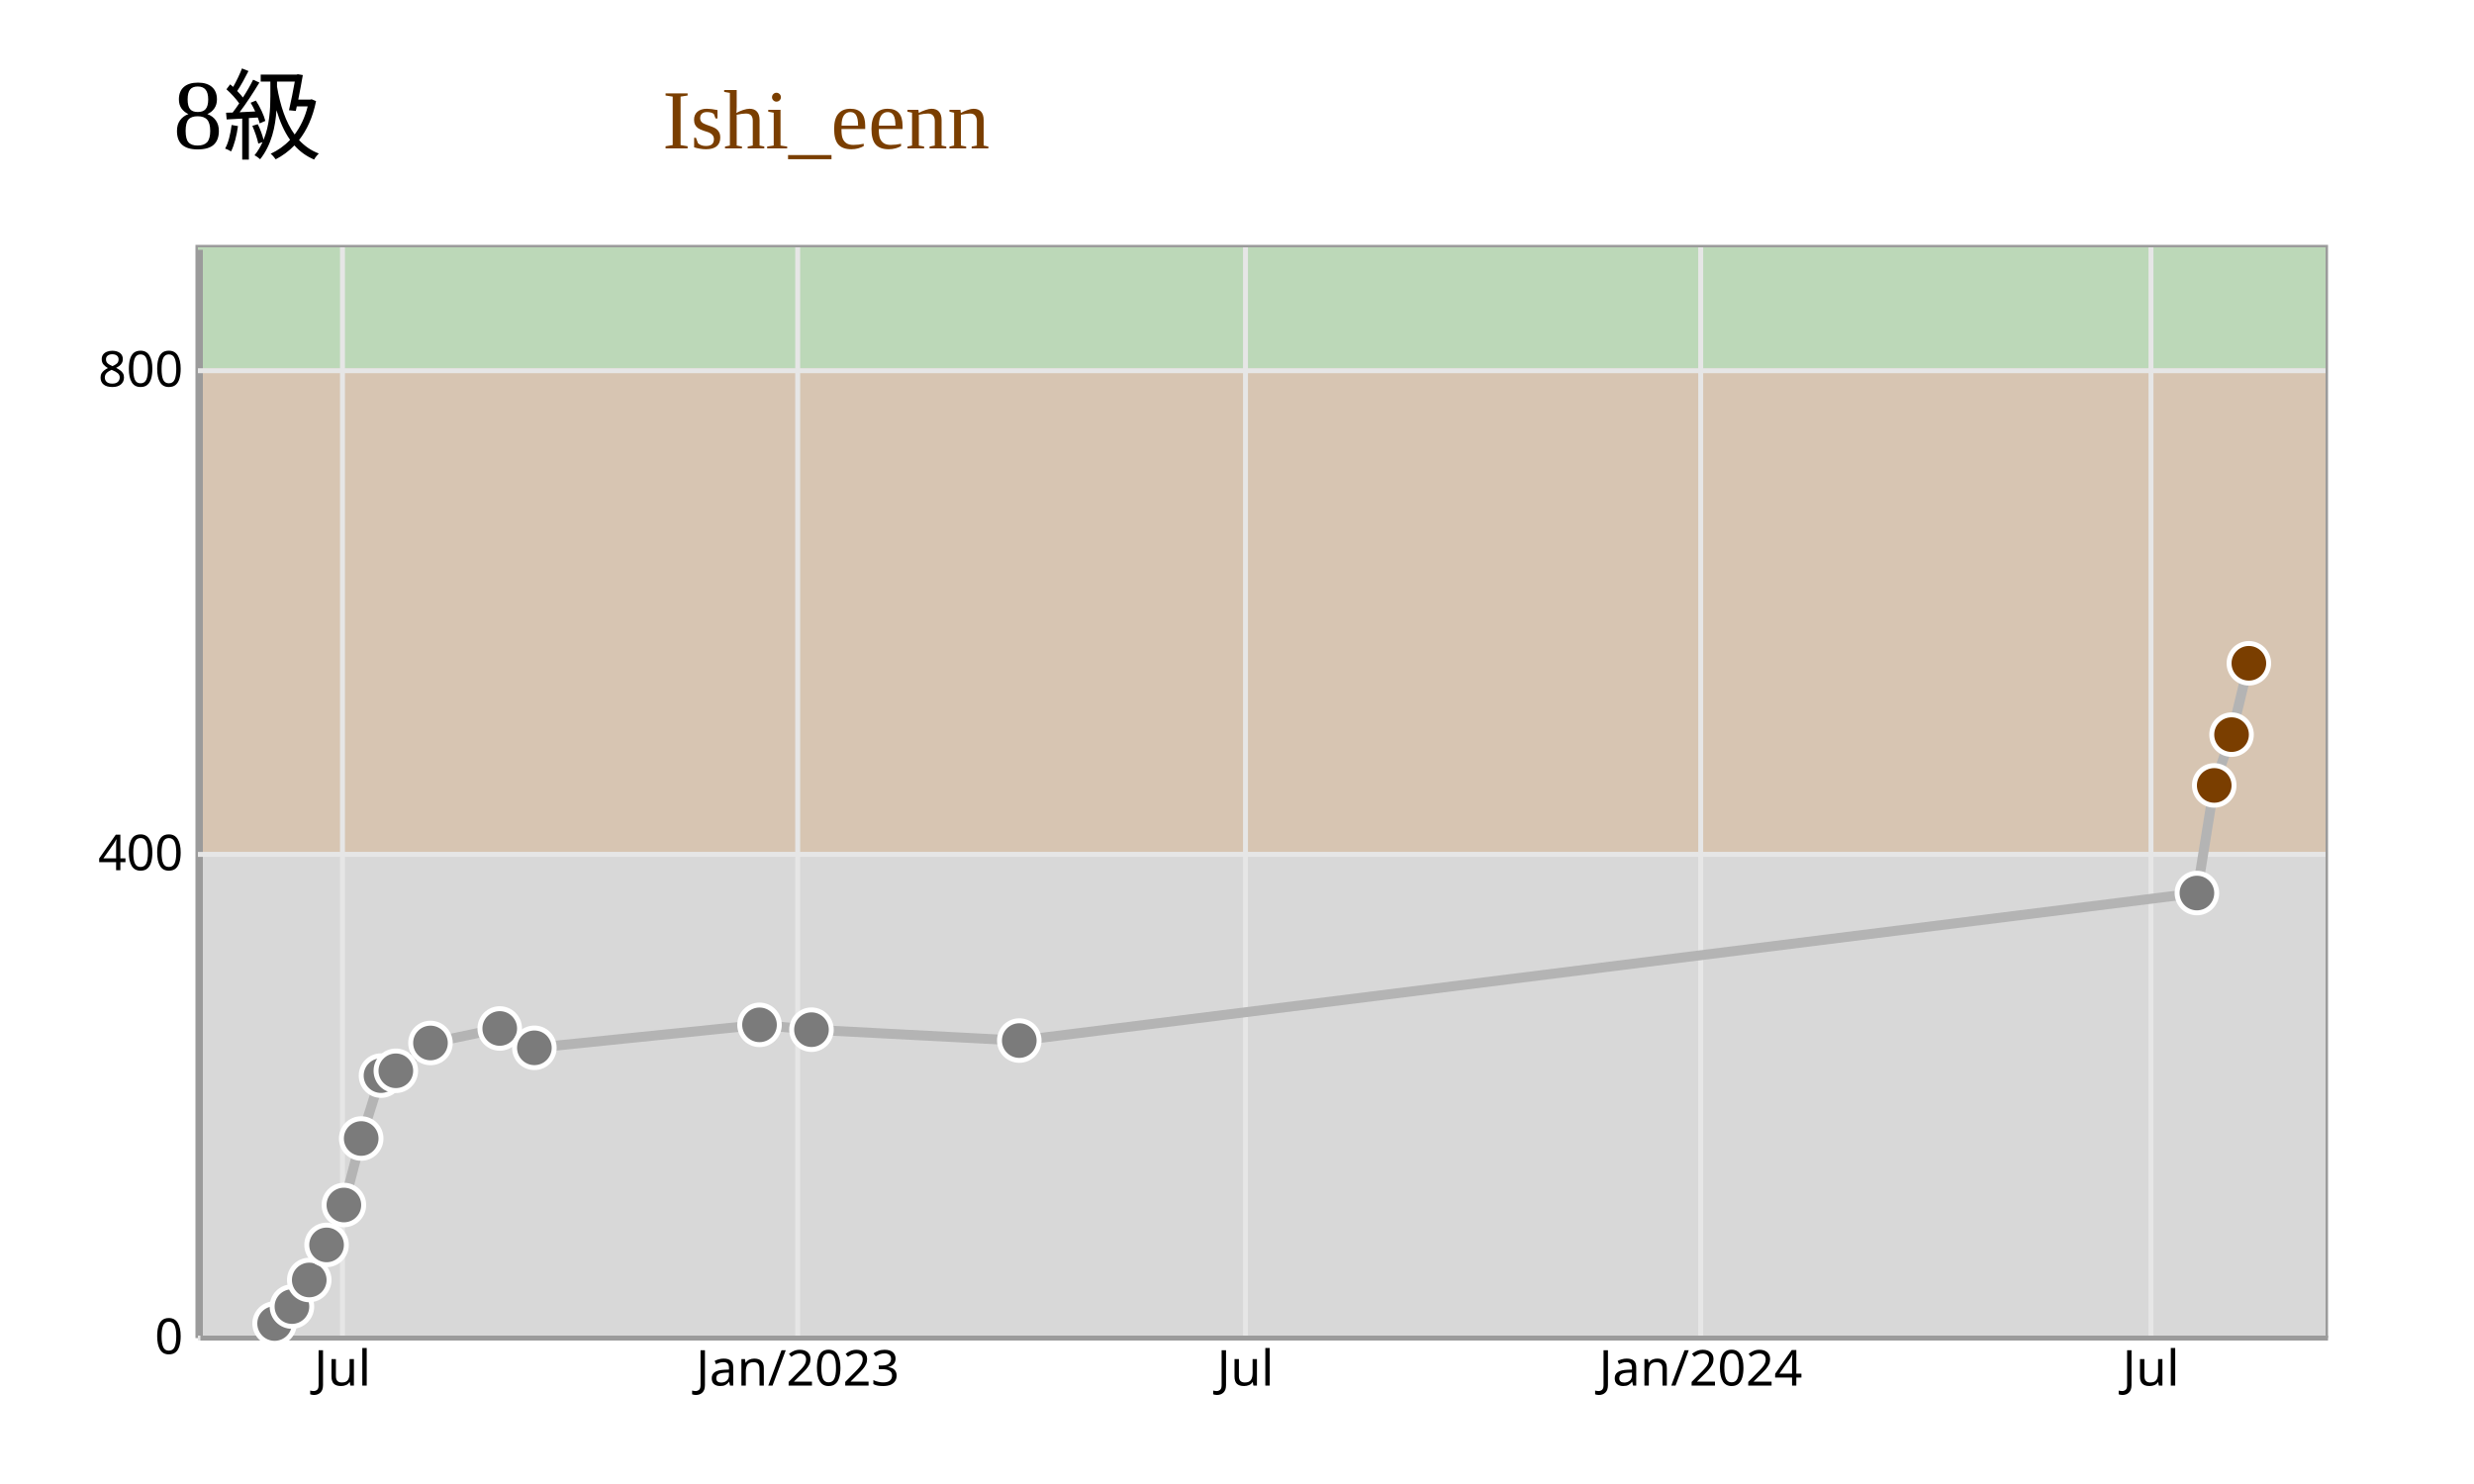
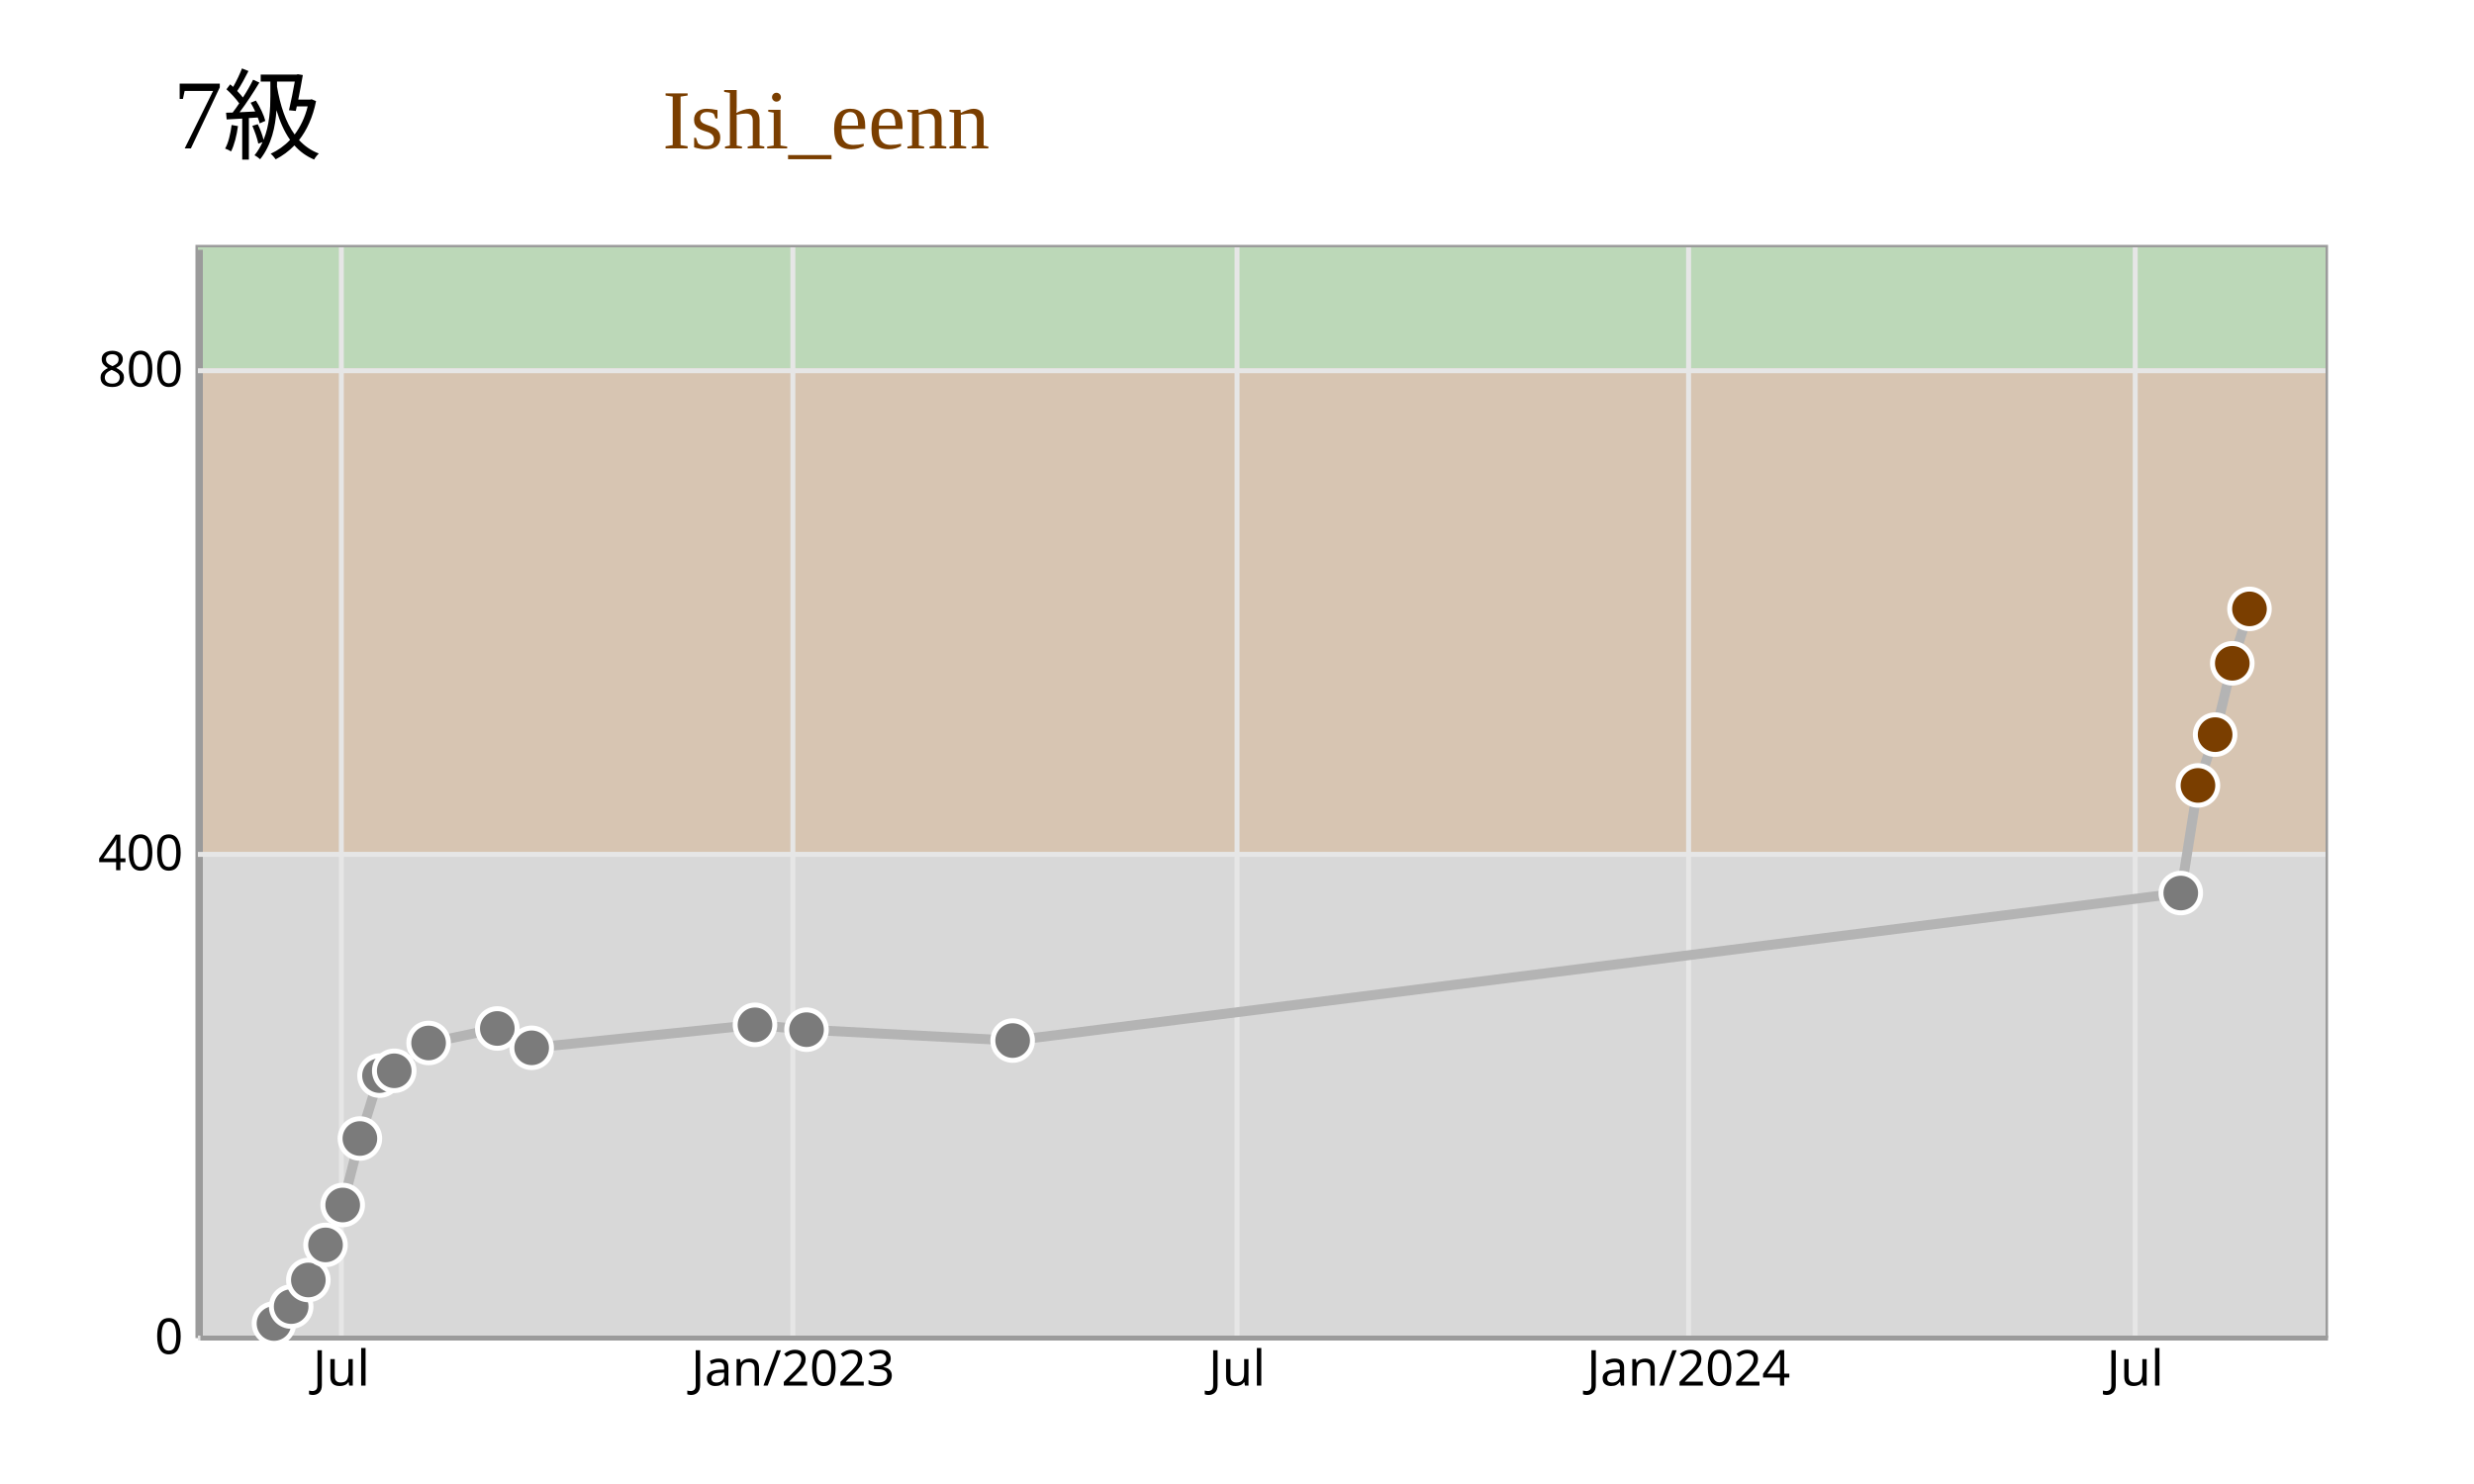
<svg xmlns="http://www.w3.org/2000/svg" width="500" height="300" viewBox="0 0 500 300">
  <rect x="0" y="0" width="500" height="300" fill="rgb(255,255,255)" />
-   <text x="50" y="30" text-anchor="middle" font-size="20px">8級</text>
+   <text x="50" y="30" text-anchor="middle" font-size="20px">7級</text>
  <text x="200" y="30" text-anchor="end" font-size="17px" fill="rgb(122,62,0)">Ishi_eenn</text>
  <rect x="40" y="50" width="430" height="220" stroke="rgb(155,155,155)" fill="rgb(216,216,216)" />
  <rect x="40" y="172.222" width="430" height="97.778" fill="rgb(216,216,216)" />
  <rect x="40" y="74.444" width="430" height="97.778" fill="rgb(215,197,178)" />
  <rect x="40" y="50" width="430" height="24.444" fill="rgb(188,216,184)" />
  <g class="y-axis" transform="translate(40, 0)" fill="none" font-size="10" font-family="sans-serif" text-anchor="end">
    <path class="domain" stroke="rgb(155,155,155)" d="M0.5,270.5V50.5" />
    <g class="tick" opacity="1" transform="translate(0,270.5)">
      <line stroke="currentColor" x2="0" />
      <text fill="currentColor" x="-3" dy="0.32em">0</text>
      <line class="y-grid-line" stroke="rgb(230,230,230)" x1="0" x2="430" y1="0" y2="0" />
    </g>
    <g class="tick" opacity="1" transform="translate(0,172.7222)">
      <line stroke="currentColor" x2="0" />
      <text fill="currentColor" x="-3" dy="0.32em">400</text>
      <line class="y-grid-line" stroke="rgb(230,230,230)" x1="0" x2="430" y1="0" y2="0" />
    </g>
    <g class="tick" opacity="1" transform="translate(0,74.94444)">
      <line stroke="currentColor" x2="0" />
      <text fill="currentColor" x="-3" dy="0.32em">800</text>
      <line class="y-grid-line" stroke="rgb(230,230,230)" x1="0" x2="430" y1="0" y2="0" />
    </g>
  </g>
  <g class="x-axis" transform="translate(0,270)" fill="none" font-size="10" font-family="sans-serif" text-anchor="middle">
    <path class="domain" stroke="rgb(155,155,155)" d="M40.5,0.5H470.5" />
-     <g class="tick" opacity="1" transform="translate(69.21528,0)">
+     <g class="tick" opacity="1" transform="translate(68.98344,0)">
      <line stroke="currentColor" y2="0" />
      <text fill="currentColor" y="3" dy="0.71em">Jul</text>
      <line class="grid-line" stroke="rgb(230,230,230)" x1="0" x2="0" y1="0" y2="-220" />
    </g>
-     <g class="tick" opacity="1" transform="translate(161.2153,0)">
+     <g class="tick" opacity="1" transform="translate(160.2406,0)">
      <line stroke="currentColor" y2="0" />
      <text fill="currentColor" y="3" dy="0.71em">Jan/2023</text>
      <line class="grid-line" stroke="rgb(230,230,230)" x1="0" x2="0" y1="0" y2="-220" />
    </g>
-     <g class="tick" opacity="1" transform="translate(251.7153,0)">
+     <g class="tick" opacity="1" transform="translate(250.01,0)">
      <line stroke="currentColor" y2="0" />
      <text fill="currentColor" y="3" dy="0.71em">Jul</text>
      <line class="grid-line" stroke="rgb(230,230,230)" x1="0" x2="0" y1="0" y2="-220" />
    </g>
-     <g class="tick" opacity="1" transform="translate(343.7153,0)">
+     <g class="tick" opacity="1" transform="translate(341.2672,0)">
      <line stroke="currentColor" y2="0" />
      <text fill="currentColor" y="3" dy="0.71em">Jan/2024</text>
      <line class="grid-line" stroke="rgb(230,230,230)" x1="0" x2="0" y1="0" y2="-220" />
    </g>
-     <g class="tick" opacity="1" transform="translate(434.7153,0)">
+     <g class="tick" opacity="1" transform="translate(431.5325,0)">
      <line stroke="currentColor" y2="0" />
      <text fill="currentColor" y="3" dy="0.71em">Jul</text>
      <line class="grid-line" stroke="rgb(230,230,230)" x1="0" x2="0" y1="0" y2="-220" />
    </g>
  </g>
-   <path fill="none" stroke="rgb(180, 180, 180)" stroke-width="2" d="M55.5,267.556L59,264.133L62.5,258.756L66,251.667L69.5,243.6L73,230.156L77,217.444L80,216.467L87,210.844L101,207.911L108,211.822L153.5,207.178L164,208.156L206,210.356L444,180.533L447.5,158.778L451,148.511L454.5,134.089" />
+   <path fill="none" stroke="rgb(180, 180, 180)" stroke-width="2" d="M55.375,267.556L58.847,264.133L62.318,258.756L65.79,251.667L69.262,243.6L72.734,230.156L76.701,217.444L79.677,216.467L86.621,210.844L100.507,207.911L107.451,211.822L152.584,207.178L162.999,208.156L204.66,210.356L440.738,180.533L444.21,158.778L447.682,148.511L451.153,134.089L454.625,123.089" />
  <g>
-     <circle cx="55.5" cy="267.556" r="4" fill="rgb(123,123,123)" stroke="rgb(255,255,255)" stroke-width="1" />
-     <circle cx="59" cy="264.133" r="4" fill="rgb(123,123,123)" stroke="rgb(255,255,255)" stroke-width="1" />
-     <circle cx="62.5" cy="258.756" r="4" fill="rgb(123,123,123)" stroke="rgb(255,255,255)" stroke-width="1" />
-     <circle cx="66" cy="251.667" r="4" fill="rgb(123,123,123)" stroke="rgb(255,255,255)" stroke-width="1" />
-     <circle cx="69.5" cy="243.6" r="4" fill="rgb(123,123,123)" stroke="rgb(255,255,255)" stroke-width="1" />
-     <circle cx="73" cy="230.156" r="4" fill="rgb(123,123,123)" stroke="rgb(255,255,255)" stroke-width="1" />
-     <circle cx="77" cy="217.444" r="4" fill="rgb(123,123,123)" stroke="rgb(255,255,255)" stroke-width="1" />
-     <circle cx="80" cy="216.467" r="4" fill="rgb(123,123,123)" stroke="rgb(255,255,255)" stroke-width="1" />
-     <circle cx="87" cy="210.844" r="4" fill="rgb(123,123,123)" stroke="rgb(255,255,255)" stroke-width="1" />
-     <circle cx="101" cy="207.911" r="4" fill="rgb(123,123,123)" stroke="rgb(255,255,255)" stroke-width="1" />
-     <circle cx="108" cy="211.822" r="4" fill="rgb(123,123,123)" stroke="rgb(255,255,255)" stroke-width="1" />
-     <circle cx="153.5" cy="207.178" r="4" fill="rgb(123,123,123)" stroke="rgb(255,255,255)" stroke-width="1" />
-     <circle cx="164" cy="208.156" r="4" fill="rgb(123,123,123)" stroke="rgb(255,255,255)" stroke-width="1" />
-     <circle cx="206" cy="210.356" r="4" fill="rgb(123,123,123)" stroke="rgb(255,255,255)" stroke-width="1" />
-     <circle cx="444" cy="180.533" r="4" fill="rgb(123,123,123)" stroke="rgb(255,255,255)" stroke-width="1" />
-     <circle cx="447.5" cy="158.778" r="4" fill="rgb(122,62,0)" stroke="rgb(255,255,255)" stroke-width="1" />
-     <circle cx="451" cy="148.511" r="4" fill="rgb(122,62,0)" stroke="rgb(255,255,255)" stroke-width="1" />
-     <circle cx="454.5" cy="134.089" r="4" fill="rgb(122,62,0)" stroke="rgb(255,255,255)" stroke-width="1" />
+     <circle cx="55.375" cy="267.556" r="4" fill="rgb(123,123,123)" stroke="rgb(255,255,255)" stroke-width="1" />
+     <circle cx="58.847" cy="264.133" r="4" fill="rgb(123,123,123)" stroke="rgb(255,255,255)" stroke-width="1" />
+     <circle cx="62.318" cy="258.756" r="4" fill="rgb(123,123,123)" stroke="rgb(255,255,255)" stroke-width="1" />
+     <circle cx="65.79" cy="251.667" r="4" fill="rgb(123,123,123)" stroke="rgb(255,255,255)" stroke-width="1" />
+     <circle cx="69.262" cy="243.6" r="4" fill="rgb(123,123,123)" stroke="rgb(255,255,255)" stroke-width="1" />
+     <circle cx="72.734" cy="230.156" r="4" fill="rgb(123,123,123)" stroke="rgb(255,255,255)" stroke-width="1" />
+     <circle cx="76.701" cy="217.444" r="4" fill="rgb(123,123,123)" stroke="rgb(255,255,255)" stroke-width="1" />
+     <circle cx="79.677" cy="216.467" r="4" fill="rgb(123,123,123)" stroke="rgb(255,255,255)" stroke-width="1" />
+     <circle cx="86.621" cy="210.844" r="4" fill="rgb(123,123,123)" stroke="rgb(255,255,255)" stroke-width="1" />
+     <circle cx="100.507" cy="207.911" r="4" fill="rgb(123,123,123)" stroke="rgb(255,255,255)" stroke-width="1" />
+     <circle cx="107.451" cy="211.822" r="4" fill="rgb(123,123,123)" stroke="rgb(255,255,255)" stroke-width="1" />
+     <circle cx="152.584" cy="207.178" r="4" fill="rgb(123,123,123)" stroke="rgb(255,255,255)" stroke-width="1" />
+     <circle cx="162.999" cy="208.156" r="4" fill="rgb(123,123,123)" stroke="rgb(255,255,255)" stroke-width="1" />
+     <circle cx="204.66" cy="210.356" r="4" fill="rgb(123,123,123)" stroke="rgb(255,255,255)" stroke-width="1" />
+     <circle cx="440.738" cy="180.533" r="4" fill="rgb(123,123,123)" stroke="rgb(255,255,255)" stroke-width="1" />
+     <circle cx="444.21" cy="158.778" r="4" fill="rgb(122,62,0)" stroke="rgb(255,255,255)" stroke-width="1" />
+     <circle cx="447.682" cy="148.511" r="4" fill="rgb(122,62,0)" stroke="rgb(255,255,255)" stroke-width="1" />
+     <circle cx="451.153" cy="134.089" r="4" fill="rgb(122,62,0)" stroke="rgb(255,255,255)" stroke-width="1" />
+     <circle cx="454.625" cy="123.089" r="4" fill="rgb(122,62,0)" stroke="rgb(255,255,255)" stroke-width="1" />
  </g>
</svg>
